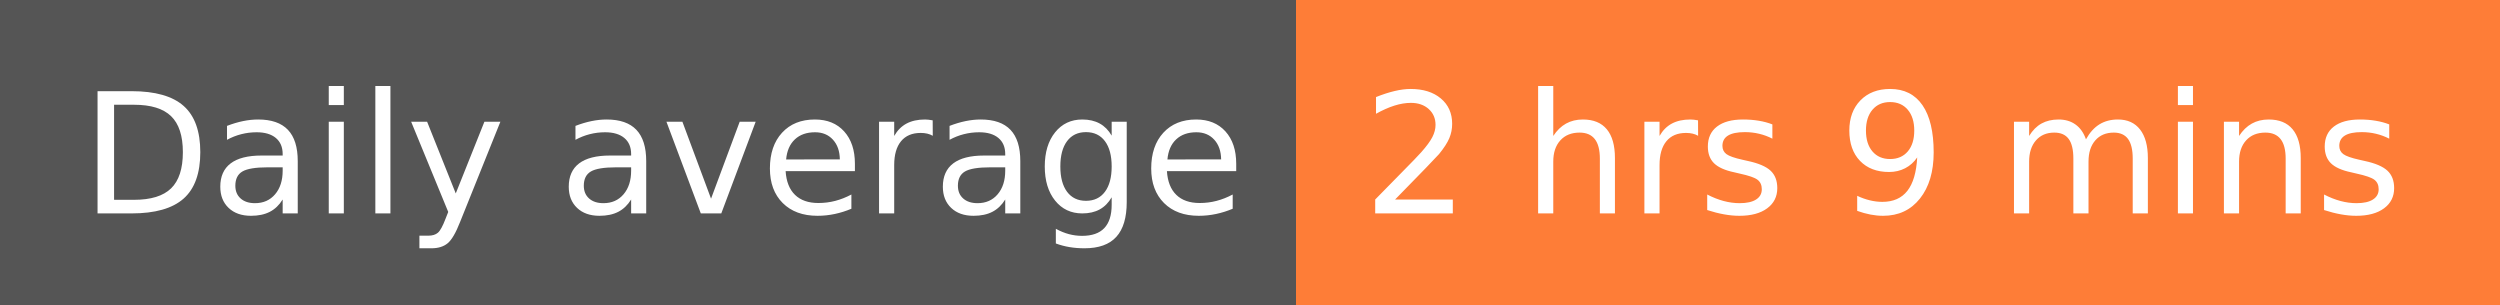
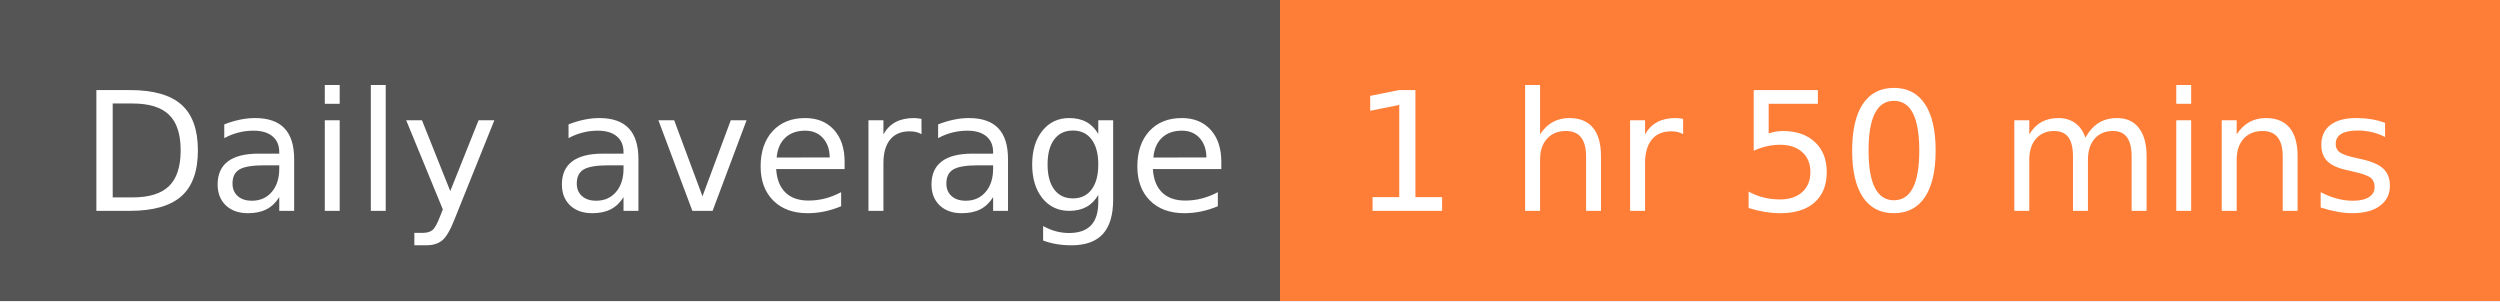
- <svg xmlns="http://www.w3.org/2000/svg" width="164" height="20" role="img" aria-label="Daily average: 2 hrs 9 mins">
+ <svg xmlns="http://www.w3.org/2000/svg" width="166" height="20" role="img" aria-label="Daily average: 1 hr 50 mins">
  <g shape-rendering="crispEdges">
    <rect width="85" height="20" fill="#555" />
-     <rect x="85" width="79" height="20" fill="#fe7d37" />
+     <rect x="85" width="81" height="20" fill="#fe7d37" />
  </g>
  <g fill="#fff" text-anchor="middle" font-family="Verdana,Geneva,DejaVu Sans,sans-serif" text-rendering="geometricPrecision" font-size="110">
    <text x="435" y="140" transform="scale(.1)" fill="#fff" textLength="750">Daily average</text>
-     <text x="1235" y="140" transform="scale(.1)" fill="#fff" textLength="690">2 hrs 9 mins</text>
+     <text x="1245" y="140" transform="scale(.1)" fill="#fff" textLength="710">1 hr 50 mins</text>
  </g>
</svg>
